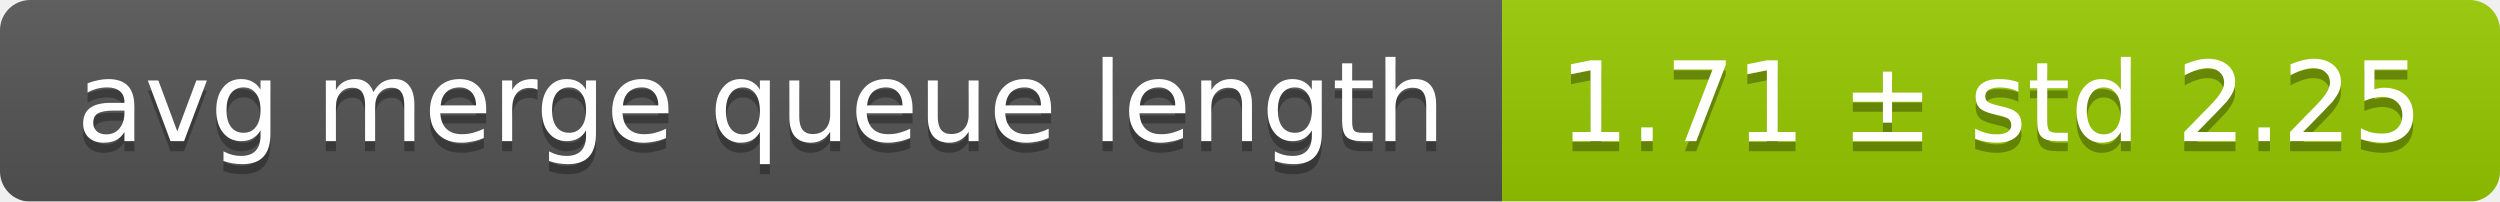
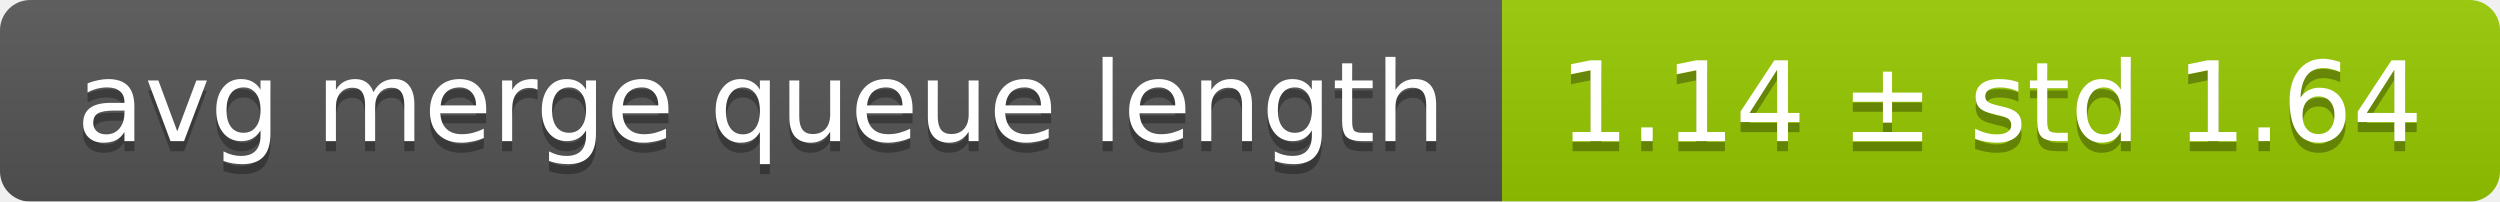
<svg xmlns="http://www.w3.org/2000/svg" width="248" height="20">
  <linearGradient id="smooth" x2="0" y2="100%">
    <stop offset="0" stop-color="#bbb" stop-opacity=".1" />
    <stop offset="1" stop-opacity=".1" />
  </linearGradient>
  <mask id="round">
    <rect width="248" height="20" rx="3" fill="#fff" />
  </mask>
  <g mask="url(#round)">
    <rect width="149" height="20" fill="#555" />
    <rect x="149" width="99" height="20" fill="#97ca00" />
    <rect width="248" height="20" fill="url(#smooth)" />
  </g>
  <g fill="#fff" text-anchor="middle" font-family="DejaVu Sans,Verdana,Geneva,sans-serif" font-size="11">
    <text x="75.5" y="15" fill="#010101" fill-opacity=".3">avg merge queue length</text>
    <text x="75.5" y="14">avg merge queue length</text>
-     <text x="197.5" y="15" fill="#010101" fill-opacity=".3">1.71 ± std 2.25</text>
-     <text x="197.5" y="14">1.71 ± std 2.25</text>
+     <text x="197.5" y="15" fill="#010101" fill-opacity=".3">1.14 ± std 1.64</text>
+     <text x="197.5" y="14">1.14 ± std 1.64</text>
  </g>
</svg>
